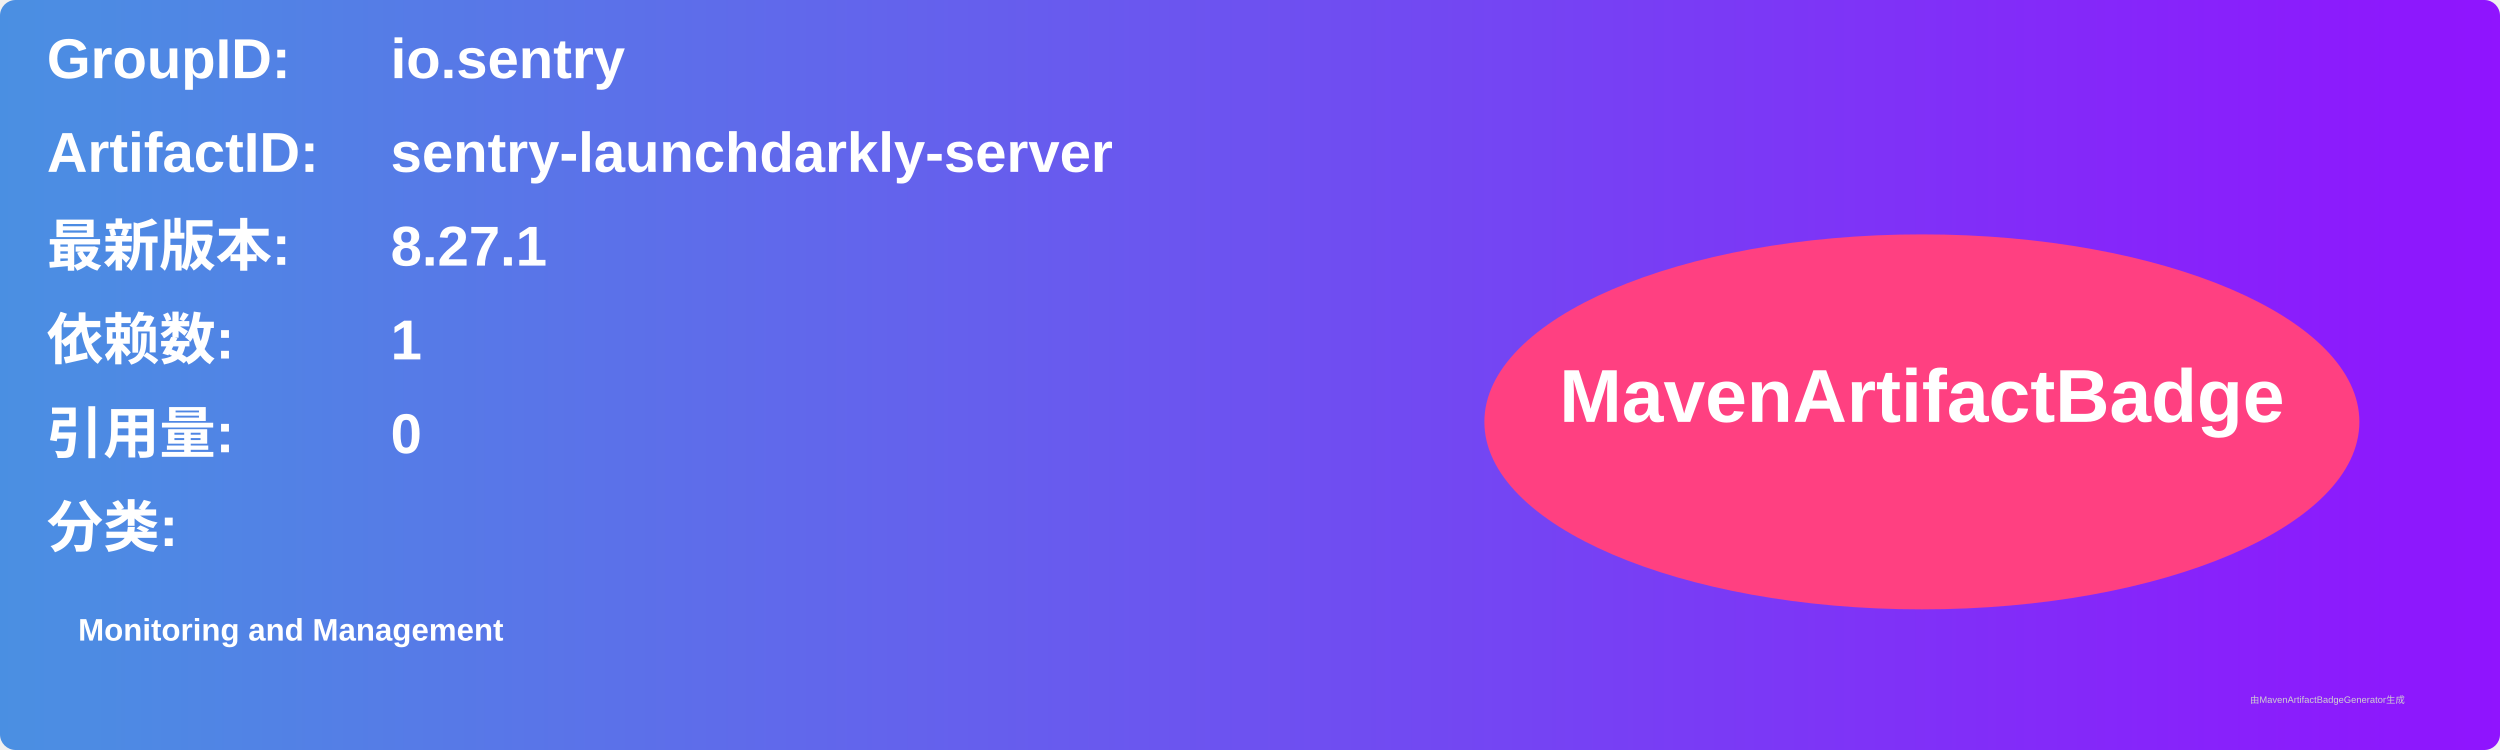
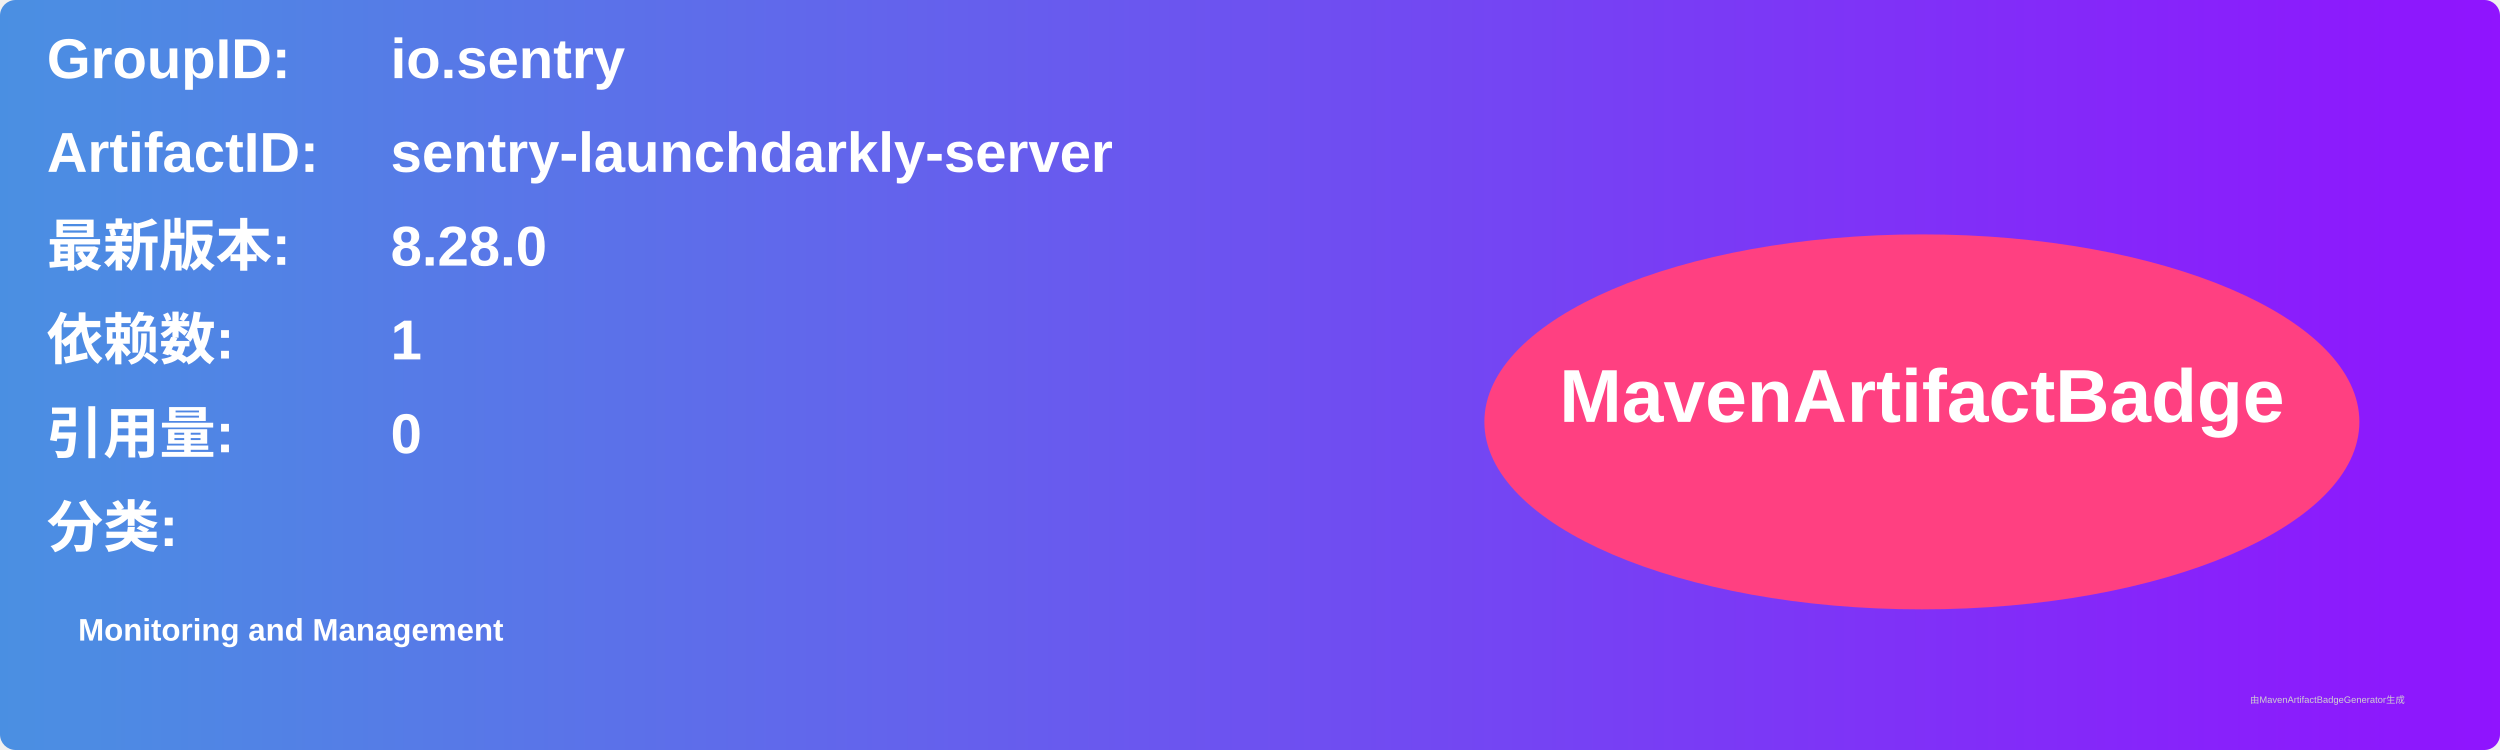
<svg xmlns="http://www.w3.org/2000/svg" width="800" height="240" viewBox="0 0 800 240">
  <linearGradient id="grad" x1="0%" y1="0%" x2="100%" y2="0%">
    <stop offset="0%" stop-color="#4a90e2" />
    <stop offset="100%" stop-color="#9013fe" />
  </linearGradient>
  <rect width="100%" height="100%" rx="5" ry="5" fill="url(#grad)" />
  <g transform="translate(15, 15)">
    <text x="0" y="10" font-family="Arial" font-size="18" fill="white" font-weight="bold" width="260">GroupID:</text>
    <text x="110" y="10" font-family="Arial" font-size="18" fill="white" font-weight="bold" width="460">io.sentry</text>
    <text x="0" y="40" font-family="Arial" font-size="18" fill="white" font-weight="bold" width="260">ArtifactID:</text>
    <text x="110" y="40" font-family="Arial" font-size="18" fill="white" font-weight="bold" width="460">sentry-launchdarkly-server</text>
    <text x="0" y="70" font-family="Arial" font-size="18" fill="white" font-weight="bold">最新版本:</text>
    <text x="110" y="70" font-family="Arial" font-size="18" fill="white" font-weight="bold">
-       <tspan font-weight="bold">8.27.1</tspan>
+       <tspan font-weight="bold">8.28.0</tspan>
    </text>
    <text x="0" y="100" font-family="Arial" font-size="18" fill="white" font-weight="bold">依赖数: </text>
    <text x="110" y="100" font-family="Arial" font-size="18" fill="white">
      <tspan font-weight="bold">1</tspan>
    </text>
    <text x="0" y="130" font-family="Arial" font-size="18" fill="white" font-weight="bold">引用量: </text>
    <text x="110" y="130" font-family="Arial" font-size="18" fill="white">
      <tspan font-weight="bold">0</tspan>
    </text>
    <text x="0" y="160" font-family="Arial" font-size="18" fill="white" font-weight="bold">分类:</text>
    <text x="10" y="190" font-family="Arial" font-size="10" fill="white">
      <tspan font-weight="bold">Monitoring and Management</tspan>
    </text>
    <ellipse cx="600" cy="120" rx="140" ry="60" fill="#ff4081" />
    <text x="600" y="120" text-anchor="middle" font-family="Arial" font-size="24" fill="white" font-weight="bold">MavenArtifactBadge</text>
  </g>
  <text x="720" y="225" font-family="Arial" font-size="3" fill="#d0d0d0">由MavenArtifactBadgeGenerator生成</text>
</svg>
